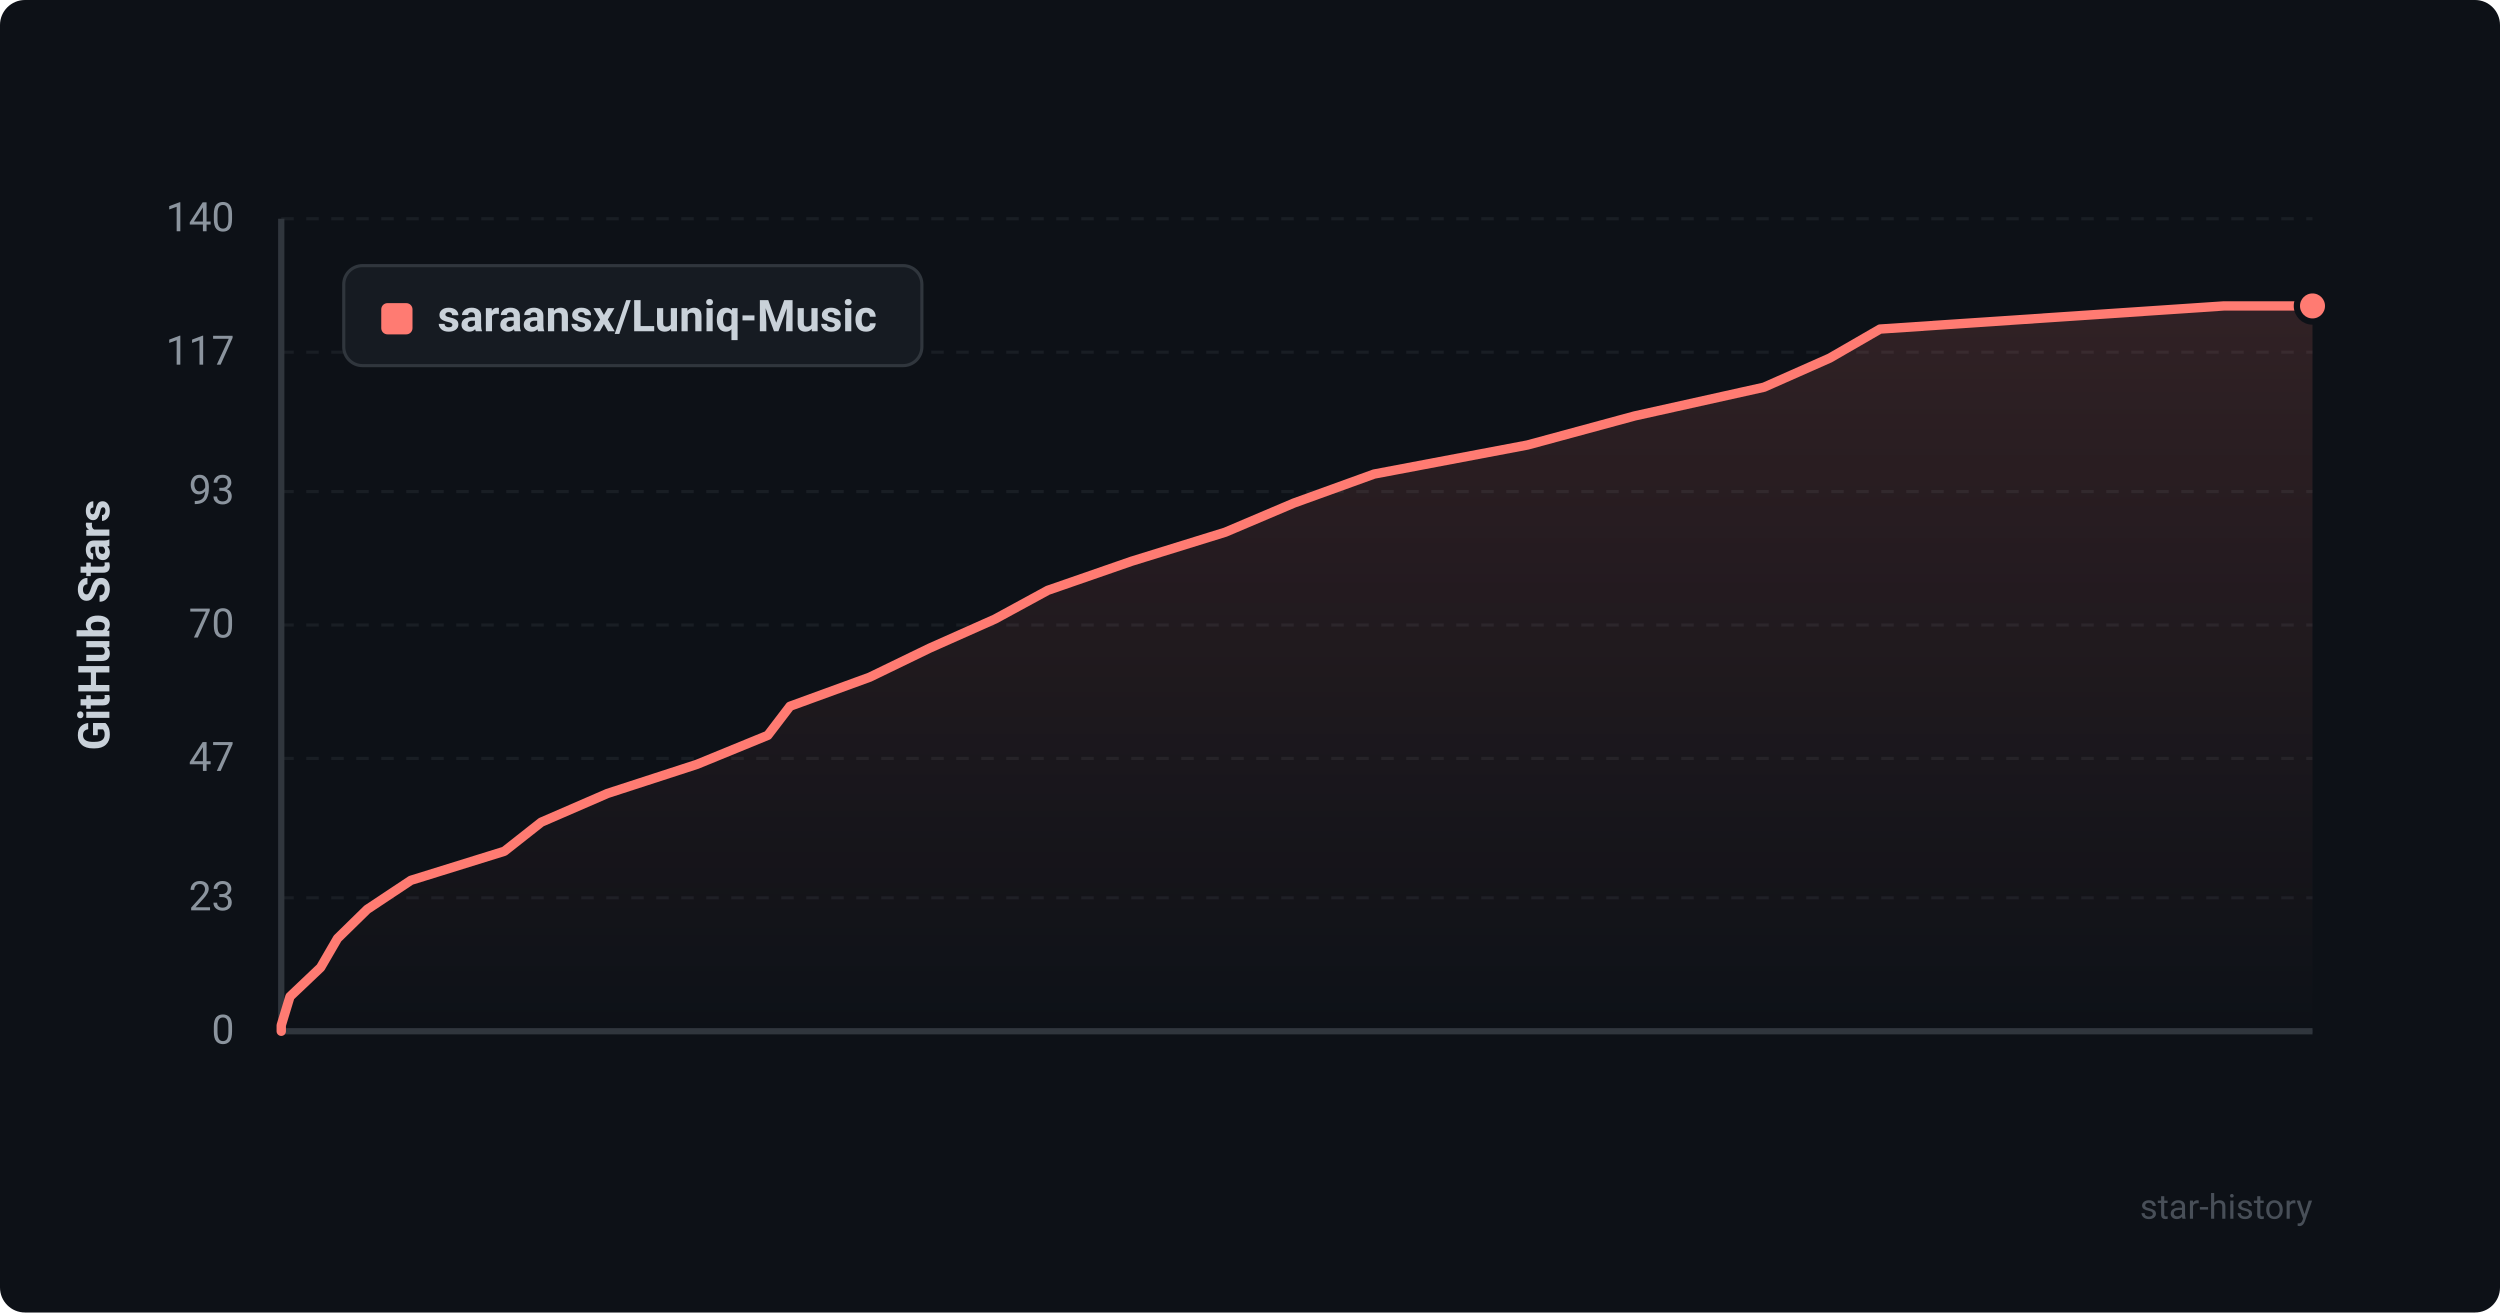
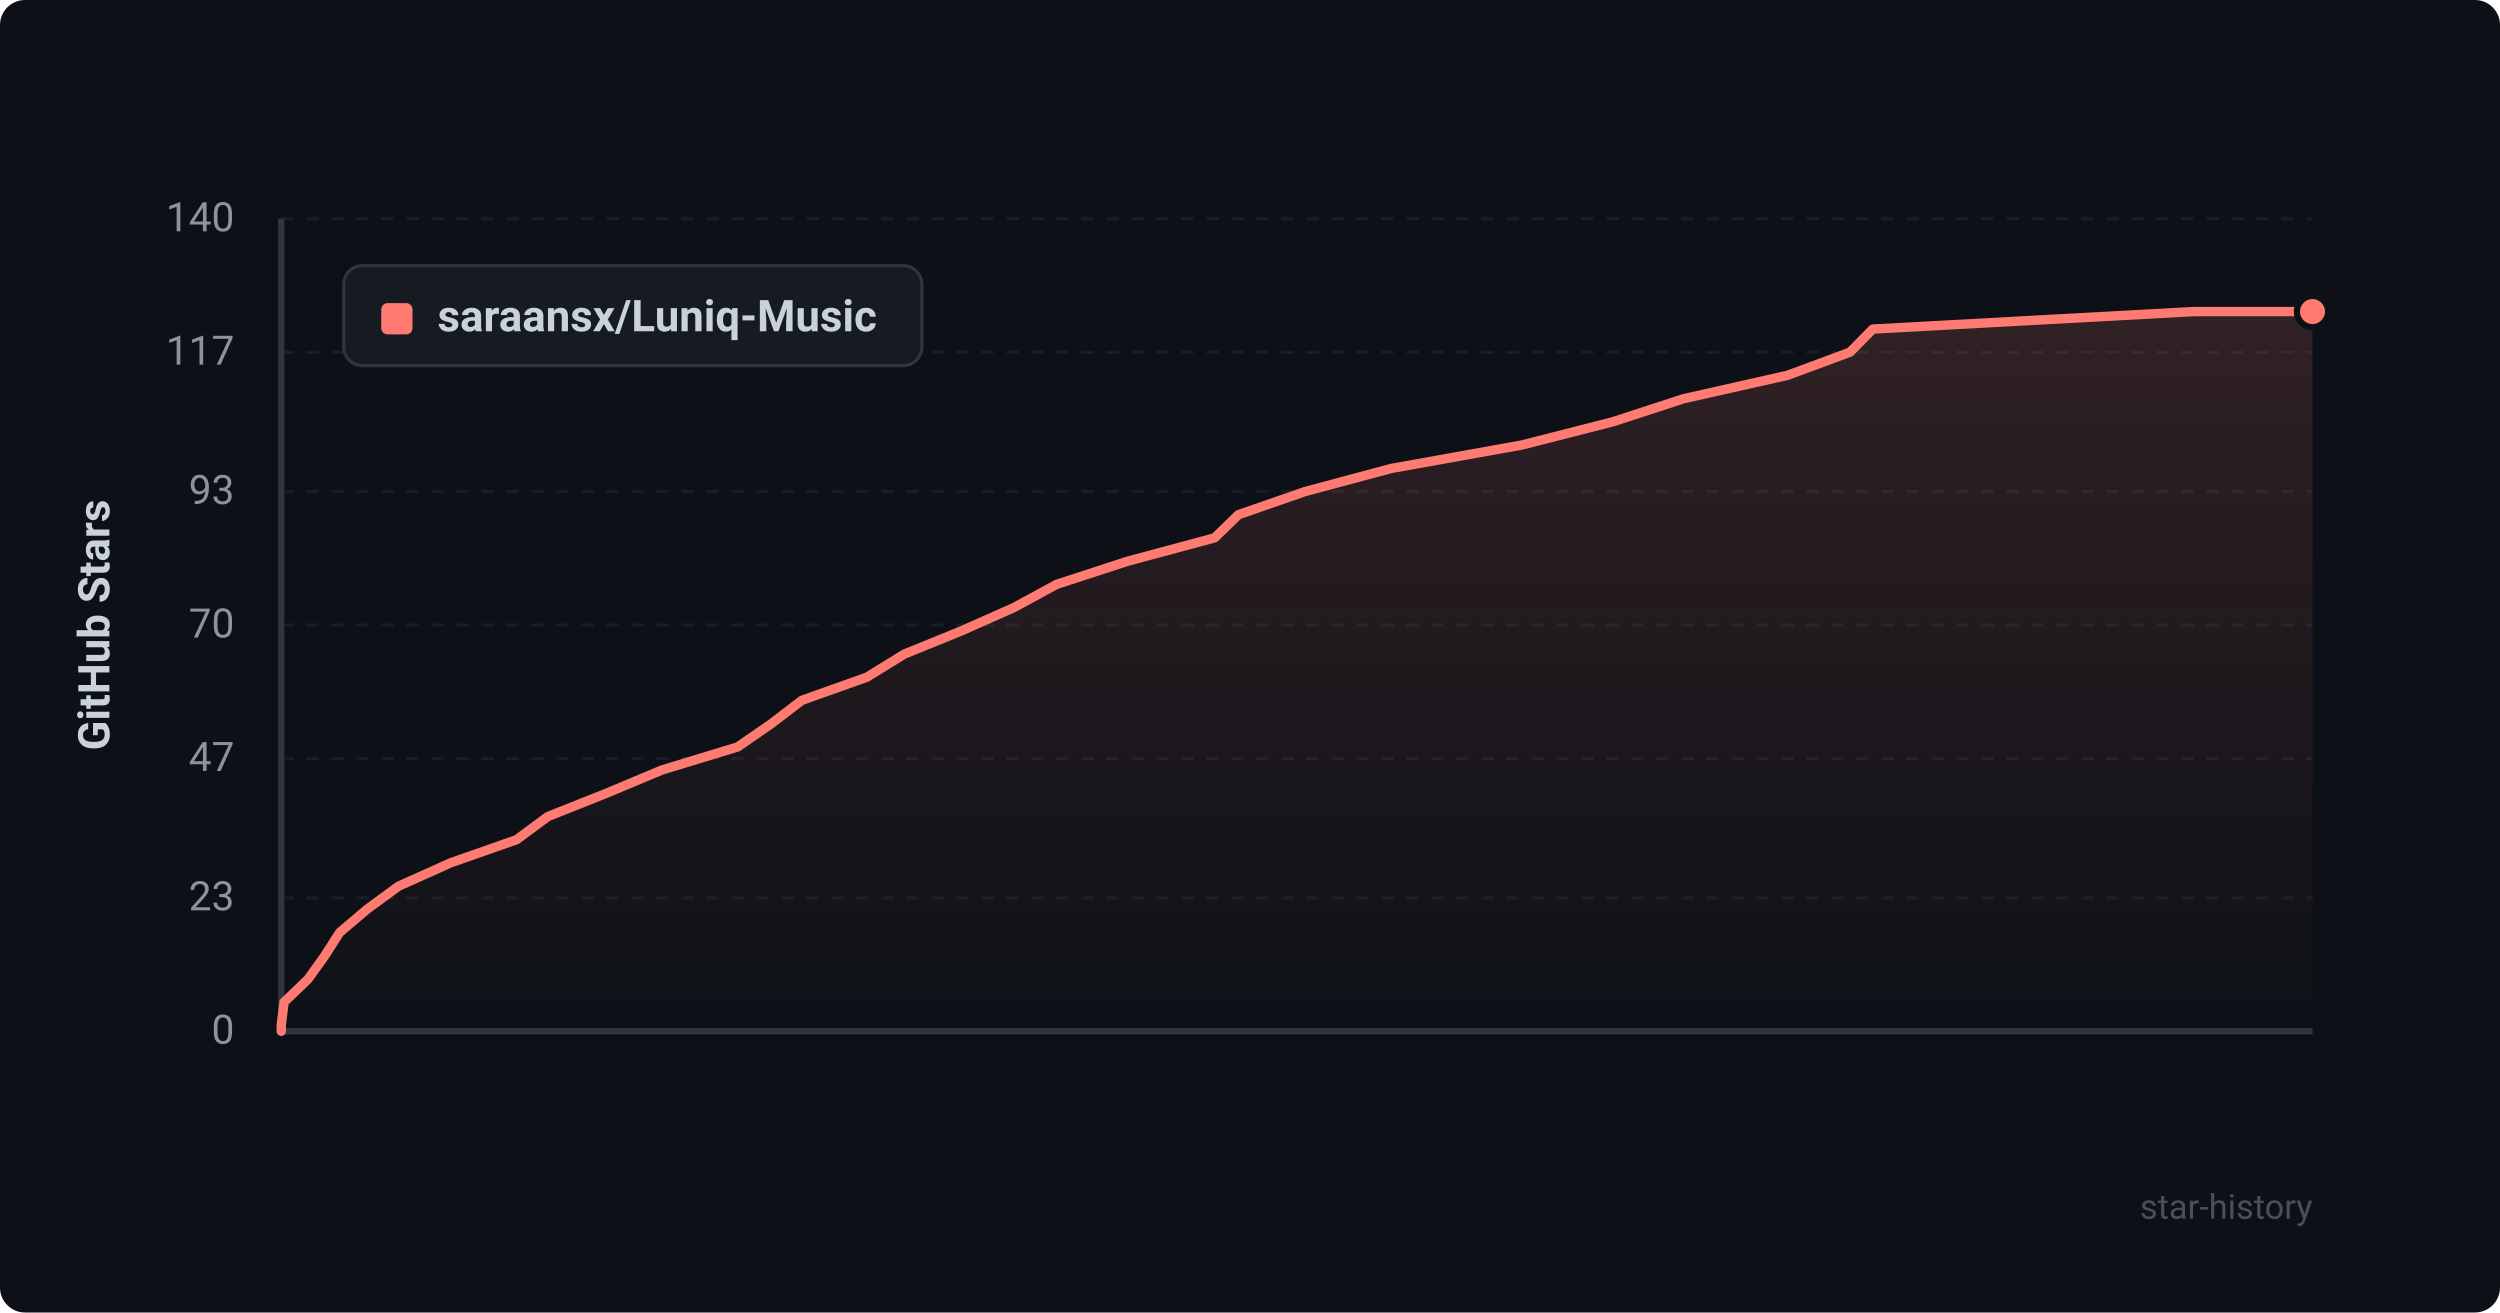
<svg xmlns="http://www.w3.org/2000/svg" viewBox="0 0 800 420" width="100%" height="100%">
  <defs>
    <style>
      .bg { fill: #0d1117; rx: 8px; }
      .grid { stroke: #21262d; stroke-width: 1; stroke-dasharray: 4 4; }
      .axis { stroke: #30363d; stroke-width: 2; }
      .axis-text { fill: #8b949e; font-family: -apple-system, BlinkMacSystemFont, "Segoe UI", Roboto, Helvetica, Arial, sans-serif; font-size: 13px; }
      .title-text { fill: #c9d1d9; font-family: -apple-system, BlinkMacSystemFont, "Segoe UI", Roboto, Helvetica, Arial, sans-serif; font-size: 14px; font-weight: 600; }
      .line { fill: none; stroke: #ff7b72; stroke-width: 3; stroke-linecap: round; stroke-linejoin: round; }
      .area { fill: url(#grad); opacity: 0.15; }
      .dot { fill: #ff7b72; stroke: #0d1117; stroke-width: 2; }
      .legend-bg { fill: #161b22; stroke: #30363d; stroke-width: 1; rx: 6px; }
      .watermark { fill: #484f58; font-family: -apple-system, BlinkMacSystemFont, "Segoe UI", Roboto, Helvetica, Arial, sans-serif; font-size: 11px; }
    </style>
    <linearGradient id="grad" x1="0%" y1="0%" x2="0%" y2="100%">
      <stop offset="0%" stop-color="#ff7b72" stop-opacity="1" />
      <stop offset="100%" stop-color="#ff7b72" stop-opacity="0" />
    </linearGradient>
  </defs>
  <rect width="800" height="420" class="bg" />
  <line x1="90" y1="330.0" x2="740" y2="330.0" class="grid" opacity="0.6" />
  <text x="75" y="334.0" text-anchor="end" class="axis-text">0</text>
  <line x1="90" y1="287.3" x2="740" y2="287.3" class="grid" opacity="0.6" />
  <text x="75" y="291.3" text-anchor="end" class="axis-text">23</text>
  <line x1="90" y1="242.7" x2="740" y2="242.7" class="grid" opacity="0.6" />
  <text x="75" y="246.7" text-anchor="end" class="axis-text">47</text>
  <line x1="90" y1="200.0" x2="740" y2="200.0" class="grid" opacity="0.6" />
  <text x="75" y="204.0" text-anchor="end" class="axis-text">70</text>
  <line x1="90" y1="157.3" x2="740" y2="157.3" class="grid" opacity="0.6" />
  <text x="75" y="161.3" text-anchor="end" class="axis-text">93</text>
  <line x1="90" y1="112.7" x2="740" y2="112.7" class="grid" opacity="0.6" />
  <text x="75" y="116.7" text-anchor="end" class="axis-text">117</text>
  <line x1="90" y1="70.0" x2="740" y2="70.0" class="grid" opacity="0.6" />
  <text x="75" y="74.0" text-anchor="end" class="axis-text">140</text>
  <line x1="90" y1="70" x2="90" y2="330" class="axis" />
  <line x1="90" y1="330" x2="740" y2="330" class="axis" />
  <text x="35" y="200" text-anchor="middle" transform="rotate(-90 35 200)" class="title-text">GitHub Stars</text>
-   <path d="M 90 330 L 90.0 328.1 L 92.8 318.9 L 102.6 309.6 L 108.0 300.3 L 117.5 291.0 L 131.5 281.7 L 161.4 272.4 L 173.2 263.1 L 194.4 253.9 L 223.0 244.6 L 245.7 235.3 L 252.8 226.0 L 278.3 216.7 L 297.5 207.4 L 318.4 198.1 L 335.3 188.9 L 362.1 179.6 L 392.1 170.3 L 414.0 161.0 L 439.7 151.7 L 488.8 142.4 L 523.1 133.1 L 564.5 123.9 L 585.5 114.6 L 601.6 105.3 L 711.6 97.9 L 740.0 97.9 L 740.0 330 Z" class="area" />
-   <path d="M 90 330 L 90.0 328.1 L 92.8 318.9 L 102.6 309.6 L 108.0 300.3 L 117.5 291.0 L 131.5 281.7 L 161.4 272.4 L 173.2 263.1 L 194.4 253.9 L 223.0 244.6 L 245.7 235.3 L 252.8 226.0 L 278.3 216.7 L 297.5 207.4 L 318.4 198.1 L 335.3 188.9 L 362.1 179.6 L 392.1 170.3 L 414.0 161.0 L 439.7 151.7 L 488.8 142.4 L 523.1 133.1 L 564.5 123.9 L 585.5 114.6 L 601.6 105.3 L 711.6 97.9 L 740.0 97.9" class="line" />
-   <circle cx="740.0" cy="97.9" r="5" class="dot" />
+   <path d="M 90 330 L 90.0 328.1 L 90.9 320.7 L 98.6 313.3 L 103.9 305.9 L 108.7 298.4 L 117.4 291.0 L 127.5 283.6 L 144.2 276.1 L 165.3 268.7 L 175.3 261.3 L 193.9 253.9 L 211.8 246.4 L 236.1 239.0 L 246.8 231.6 L 256.6 224.1 L 277.4 216.7 L 289.4 209.3 L 307.6 201.9 L 324.5 194.4 L 338.1 187.0 L 360.8 179.6 L 388.7 172.1 L 396.3 164.7 L 417.6 157.3 L 445.2 149.9 L 487.0 142.4 L 516.0 135.0 L 538.7 127.6 L 572.0 120.1 L 592.0 112.7 L 599.3 105.3 L 702.1 99.7 L 740.0 99.7 L 740.0 330 Z" class="area" />
+   <path d="M 90 330 L 90.0 328.1 L 90.9 320.7 L 98.6 313.3 L 103.9 305.9 L 108.7 298.4 L 117.4 291.0 L 127.5 283.6 L 144.2 276.1 L 165.3 268.7 L 175.3 261.3 L 193.9 253.9 L 211.8 246.4 L 236.1 239.0 L 246.8 231.6 L 256.6 224.1 L 277.4 216.7 L 289.4 209.3 L 307.6 201.9 L 324.5 194.4 L 338.1 187.0 L 360.8 179.6 L 388.7 172.1 L 396.3 164.7 L 417.6 157.3 L 445.2 149.9 L 487.0 142.4 L 516.0 135.0 L 538.7 127.6 L 572.0 120.1 L 592.0 112.7 L 599.3 105.3 L 702.1 99.7 L 740.0 99.7" class="line" />
+   <circle cx="740.0" cy="99.7" r="5" class="dot" />
  <rect x="110" y="85" width="185" height="32" class="legend-bg" />
  <rect x="122" y="97" width="10" height="10" rx="2" fill="#ff7b72" />
  <text x="140" y="106" class="title-text" font-size="13">saraansx/Luniq-Music</text>
  <text x="740" y="390" text-anchor="end" class="watermark">star-history</text>
</svg>
